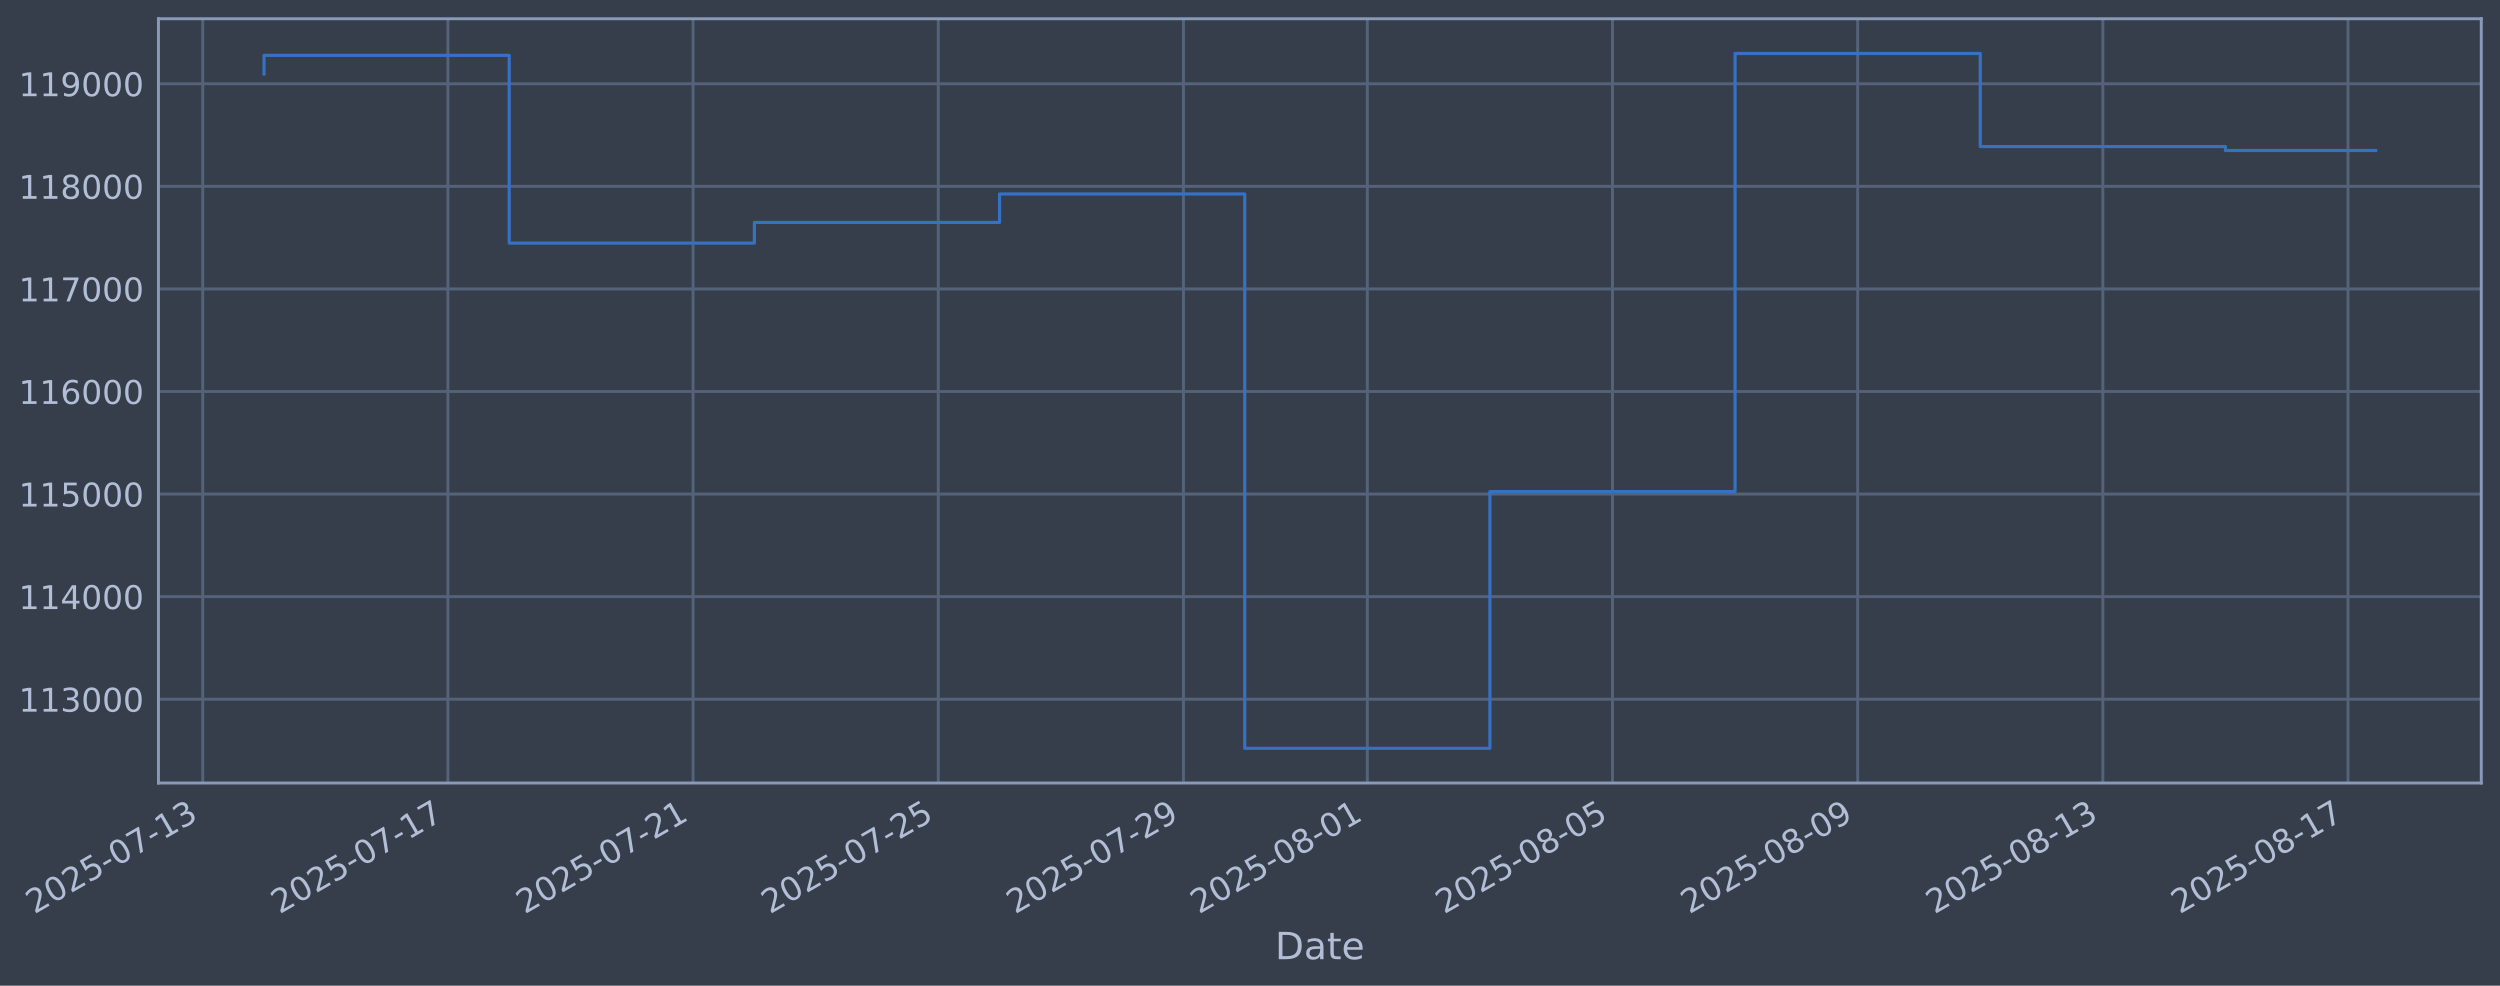
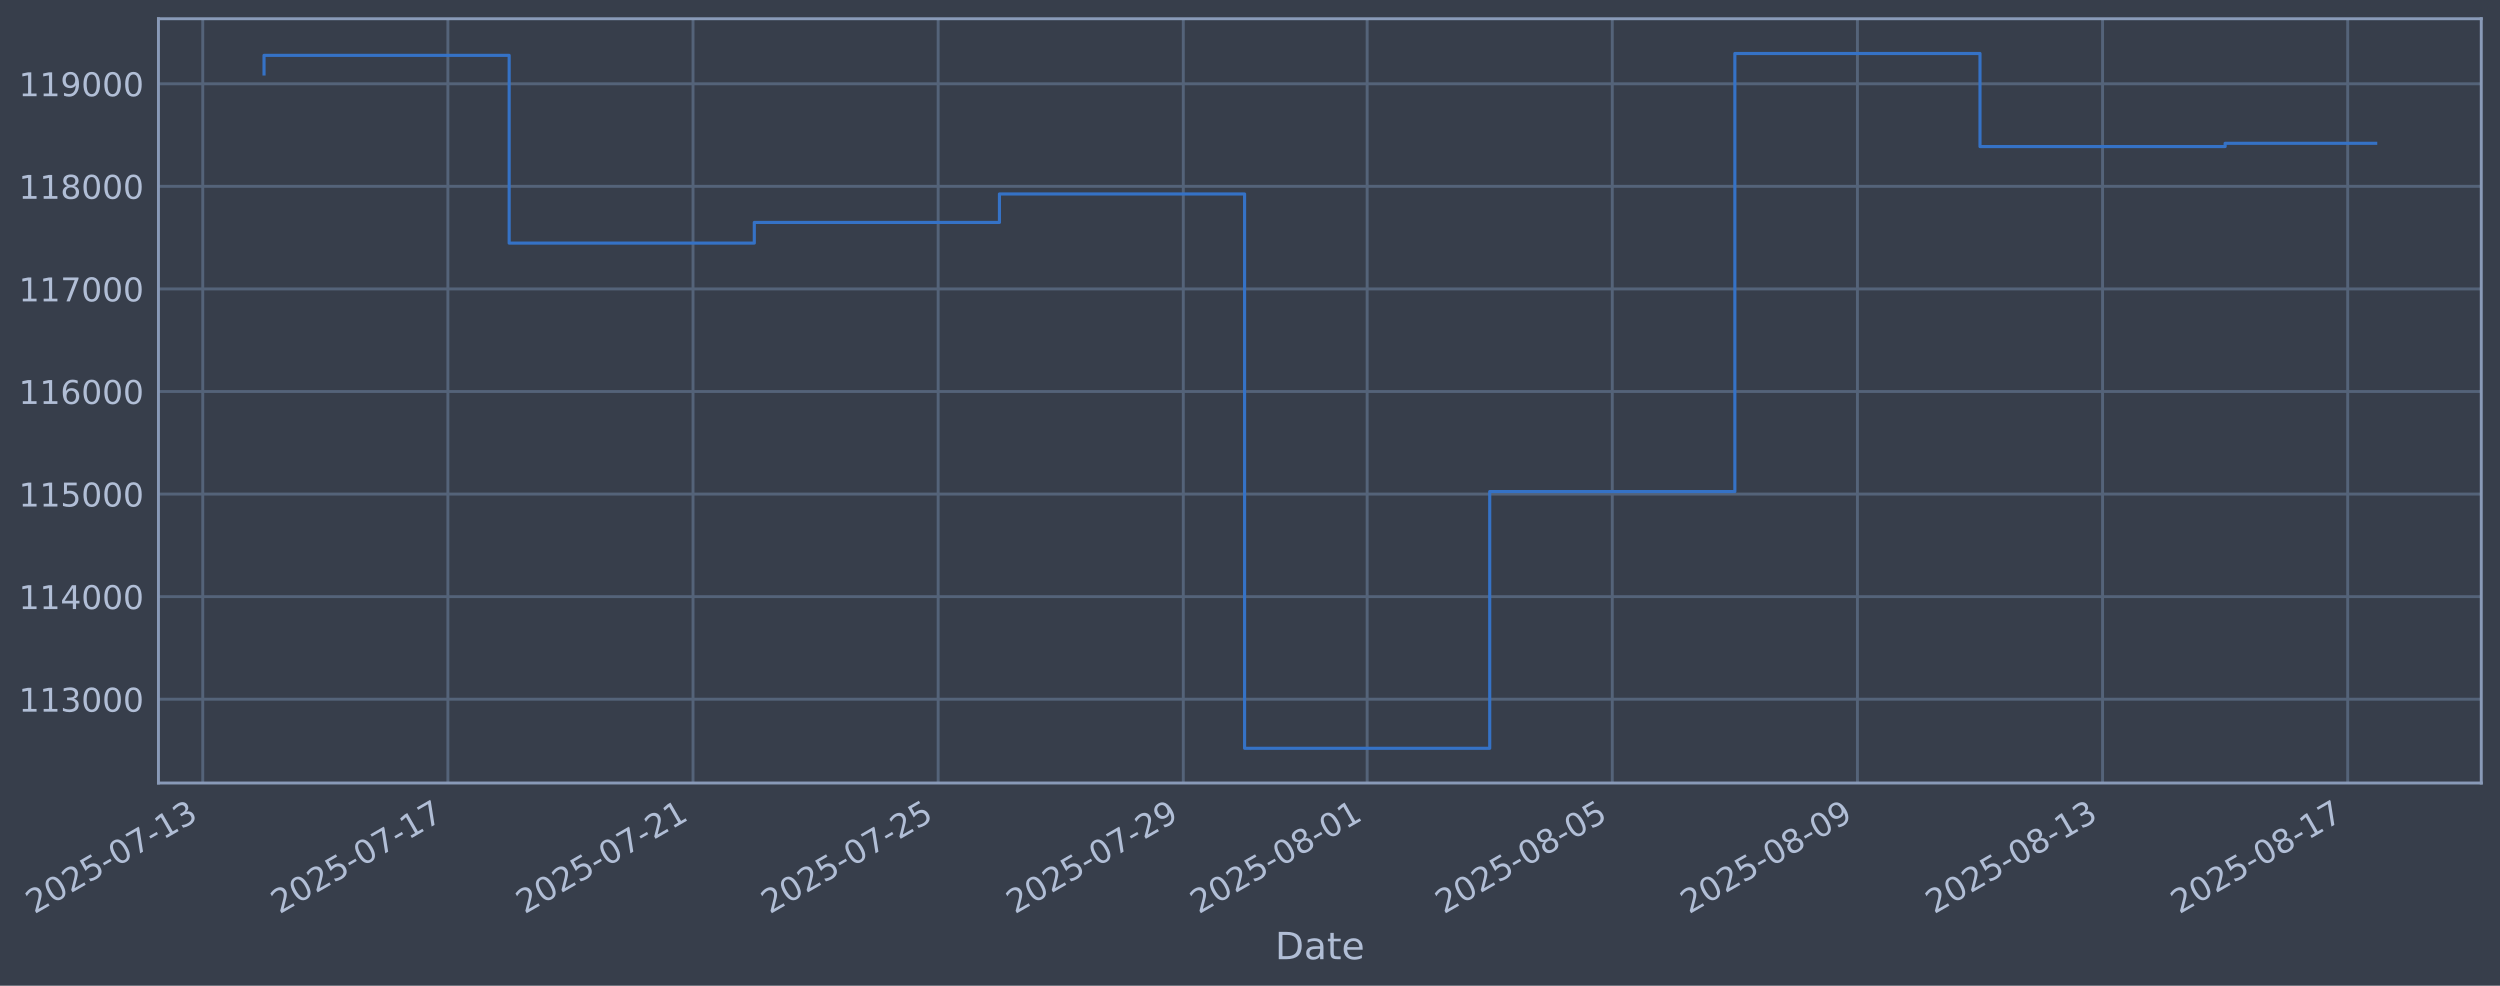
<svg xmlns="http://www.w3.org/2000/svg" xmlns:xlink="http://www.w3.org/1999/xlink" width="960.9pt" height="378.87pt" viewBox="0 0 960.9 378.87" version="1.1">
  <defs>
    <style type="text/css">*{stroke-linejoin: round; stroke-linecap: butt}</style>
  </defs>
  <g id="figure_1">
    <g id="patch_1">
      <path d="M 0 378.87  L 960.9 378.87  L 960.9 0  L 0 0  z " style="fill: #373e4b" />
    </g>
    <g id="axes_1">
      <g id="patch_2">
        <path d="M 60.901 300.96  L 953.701 300.96  L 953.701 7.2  L 60.901 7.2  z " style="fill: #373e4b" />
      </g>
      <g id="matplotlib.axis_1">
        <g id="xtick_1">
          <g id="line2d_1">
-             <path d="M 77.923 300.96  L 77.923 7.2  " clip-path="url(#p3d80b67b2b)" style="fill: none; stroke: #546379; stroke-width: 1.12; stroke-linecap: square" />
+             <path d="M 77.927 300.96  L 77.927 7.2  " clip-path="url(#p15c152b1e1)" style="fill: none; stroke: #546379; stroke-width: 1.12; stroke-linecap: square" />
          </g>
          <g id="line2d_2" />
          <g id="text_1">
-             <g style="fill: #b1bed6" transform="translate(13.19792 351.4642) rotate(-30) scale(0.126 -0.126)">
+             <g style="fill: #b1bed6" transform="translate(13.20157 351.4642) rotate(-30) scale(0.126 -0.126)">
              <defs>
                <path id="DejaVuSans-32" d="M 1228 531  L 3431 531  L 3431 0  L 469 0  L 469 531  Q 828 903 1448 1529  Q 2069 2156 2228 2338  Q 2531 2678 2651 2914  Q 2772 3150 2772 3378  Q 2772 3750 2511 3984  Q 2250 4219 1831 4219  Q 1534 4219 1204 4116  Q 875 4013 500 3803  L 500 4441  Q 881 4594 1212 4672  Q 1544 4750 1819 4750  Q 2544 4750 2975 4387  Q 3406 4025 3406 3419  Q 3406 3131 3298 2873  Q 3191 2616 2906 2266  Q 2828 2175 2409 1742  Q 1991 1309 1228 531  z " transform="scale(0.015625)" />
                <path id="DejaVuSans-30" d="M 2034 4250  Q 1547 4250 1301 3770  Q 1056 3291 1056 2328  Q 1056 1369 1301 889  Q 1547 409 2034 409  Q 2525 409 2770 889  Q 3016 1369 3016 2328  Q 3016 3291 2770 3770  Q 2525 4250 2034 4250  z M 2034 4750  Q 2819 4750 3233 4129  Q 3647 3509 3647 2328  Q 3647 1150 3233 529  Q 2819 -91 2034 -91  Q 1250 -91 836 529  Q 422 1150 422 2328  Q 422 3509 836 4129  Q 1250 4750 2034 4750  z " transform="scale(0.015625)" />
                <path id="DejaVuSans-35" d="M 691 4666  L 3169 4666  L 3169 4134  L 1269 4134  L 1269 2991  Q 1406 3038 1543 3061  Q 1681 3084 1819 3084  Q 2600 3084 3056 2656  Q 3513 2228 3513 1497  Q 3513 744 3044 326  Q 2575 -91 1722 -91  Q 1428 -91 1123 -41  Q 819 9 494 109  L 494 744  Q 775 591 1075 516  Q 1375 441 1709 441  Q 2250 441 2565 725  Q 2881 1009 2881 1497  Q 2881 1984 2565 2268  Q 2250 2553 1709 2553  Q 1456 2553 1204 2497  Q 953 2441 691 2322  L 691 4666  z " transform="scale(0.015625)" />
                <path id="DejaVuSans-2d" d="M 313 2009  L 1997 2009  L 1997 1497  L 313 1497  L 313 2009  z " transform="scale(0.015625)" />
                <path id="DejaVuSans-37" d="M 525 4666  L 3525 4666  L 3525 4397  L 1831 0  L 1172 0  L 2766 4134  L 525 4134  L 525 4666  z " transform="scale(0.015625)" />
                <path id="DejaVuSans-31" d="M 794 531  L 1825 531  L 1825 4091  L 703 3866  L 703 4441  L 1819 4666  L 2450 4666  L 2450 531  L 3481 531  L 3481 0  L 794 0  L 794 531  z " transform="scale(0.015625)" />
                <path id="DejaVuSans-33" d="M 2597 2516  Q 3050 2419 3304 2112  Q 3559 1806 3559 1356  Q 3559 666 3084 287  Q 2609 -91 1734 -91  Q 1441 -91 1130 -33  Q 819 25 488 141  L 488 750  Q 750 597 1062 519  Q 1375 441 1716 441  Q 2309 441 2620 675  Q 2931 909 2931 1356  Q 2931 1769 2642 2001  Q 2353 2234 1838 2234  L 1294 2234  L 1294 2753  L 1863 2753  Q 2328 2753 2575 2939  Q 2822 3125 2822 3475  Q 2822 3834 2567 4026  Q 2313 4219 1838 4219  Q 1578 4219 1281 4162  Q 984 4106 628 3988  L 628 4550  Q 988 4650 1302 4700  Q 1616 4750 1894 4750  Q 2613 4750 3031 4423  Q 3450 4097 3450 3541  Q 3450 3153 3228 2886  Q 3006 2619 2597 2516  z " transform="scale(0.015625)" />
              </defs>
              <use xlink:href="#DejaVuSans-32" />
              <use xlink:href="#DejaVuSans-30" transform="translate(63.62305 0)" />
              <use xlink:href="#DejaVuSans-32" transform="translate(127.2461 0)" />
              <use xlink:href="#DejaVuSans-35" transform="translate(190.8691 0)" />
              <use xlink:href="#DejaVuSans-2d" transform="translate(254.4922 0)" />
              <use xlink:href="#DejaVuSans-30" transform="translate(290.5762 0)" />
              <use xlink:href="#DejaVuSans-37" transform="translate(354.1992 0)" />
              <use xlink:href="#DejaVuSans-2d" transform="translate(417.8223 0)" />
              <use xlink:href="#DejaVuSans-31" transform="translate(453.9062 0)" />
              <use xlink:href="#DejaVuSans-33" transform="translate(517.5293 0)" />
            </g>
          </g>
        </g>
        <g id="xtick_2">
          <g id="line2d_3">
-             <path d="M 172.159 300.96  L 172.159 7.2  " clip-path="url(#p3d80b67b2b)" style="fill: none; stroke: #546379; stroke-width: 1.12; stroke-linecap: square" />
+             <path d="M 172.148 300.96  L 172.148 7.2  " clip-path="url(#p15c152b1e1)" style="fill: none; stroke: #546379; stroke-width: 1.12; stroke-linecap: square" />
          </g>
          <g id="line2d_4" />
          <g id="text_2">
-             <g style="fill: #b1bed6" transform="translate(107.4335 351.4642) rotate(-30) scale(0.126 -0.126)">
+             <g style="fill: #b1bed6" transform="translate(107.4225 351.4642) rotate(-30) scale(0.126 -0.126)">
              <use xlink:href="#DejaVuSans-32" />
              <use xlink:href="#DejaVuSans-30" transform="translate(63.62305 0)" />
              <use xlink:href="#DejaVuSans-32" transform="translate(127.2461 0)" />
              <use xlink:href="#DejaVuSans-35" transform="translate(190.8691 0)" />
              <use xlink:href="#DejaVuSans-2d" transform="translate(254.4922 0)" />
              <use xlink:href="#DejaVuSans-30" transform="translate(290.5762 0)" />
              <use xlink:href="#DejaVuSans-37" transform="translate(354.1992 0)" />
              <use xlink:href="#DejaVuSans-2d" transform="translate(417.8223 0)" />
              <use xlink:href="#DejaVuSans-31" transform="translate(453.9062 0)" />
              <use xlink:href="#DejaVuSans-37" transform="translate(517.5293 0)" />
            </g>
          </g>
        </g>
        <g id="xtick_3">
          <g id="line2d_5">
-             <path d="M 266.395 300.96  L 266.395 7.2  " clip-path="url(#p3d80b67b2b)" style="fill: none; stroke: #546379; stroke-width: 1.12; stroke-linecap: square" />
+             <path d="M 266.369 300.96  L 266.369 7.2  " clip-path="url(#p15c152b1e1)" style="fill: none; stroke: #546379; stroke-width: 1.12; stroke-linecap: square" />
          </g>
          <g id="line2d_6" />
          <g id="text_3">
-             <g style="fill: #b1bed6" transform="translate(201.6691 351.4642) rotate(-30) scale(0.126 -0.126)">
+             <g style="fill: #b1bed6" transform="translate(201.6435 351.4642) rotate(-30) scale(0.126 -0.126)">
              <use xlink:href="#DejaVuSans-32" />
              <use xlink:href="#DejaVuSans-30" transform="translate(63.62305 0)" />
              <use xlink:href="#DejaVuSans-32" transform="translate(127.2461 0)" />
              <use xlink:href="#DejaVuSans-35" transform="translate(190.8691 0)" />
              <use xlink:href="#DejaVuSans-2d" transform="translate(254.4922 0)" />
              <use xlink:href="#DejaVuSans-30" transform="translate(290.5762 0)" />
              <use xlink:href="#DejaVuSans-37" transform="translate(354.1992 0)" />
              <use xlink:href="#DejaVuSans-2d" transform="translate(417.8223 0)" />
              <use xlink:href="#DejaVuSans-32" transform="translate(453.9062 0)" />
              <use xlink:href="#DejaVuSans-31" transform="translate(517.5293 0)" />
            </g>
          </g>
        </g>
        <g id="xtick_4">
          <g id="line2d_7">
-             <path d="M 360.63 300.96  L 360.63 7.2  " clip-path="url(#p3d80b67b2b)" style="fill: none; stroke: #546379; stroke-width: 1.12; stroke-linecap: square" />
+             <path d="M 360.59 300.96  L 360.59 7.2  " clip-path="url(#p15c152b1e1)" style="fill: none; stroke: #546379; stroke-width: 1.12; stroke-linecap: square" />
          </g>
          <g id="line2d_8" />
          <g id="text_4">
-             <g style="fill: #b1bed6" transform="translate(295.9046 351.4642) rotate(-30) scale(0.126 -0.126)">
+             <g style="fill: #b1bed6" transform="translate(295.8645 351.4642) rotate(-30) scale(0.126 -0.126)">
              <use xlink:href="#DejaVuSans-32" />
              <use xlink:href="#DejaVuSans-30" transform="translate(63.62305 0)" />
              <use xlink:href="#DejaVuSans-32" transform="translate(127.2461 0)" />
              <use xlink:href="#DejaVuSans-35" transform="translate(190.8691 0)" />
              <use xlink:href="#DejaVuSans-2d" transform="translate(254.4922 0)" />
              <use xlink:href="#DejaVuSans-30" transform="translate(290.5762 0)" />
              <use xlink:href="#DejaVuSans-37" transform="translate(354.1992 0)" />
              <use xlink:href="#DejaVuSans-2d" transform="translate(417.8223 0)" />
              <use xlink:href="#DejaVuSans-32" transform="translate(453.9062 0)" />
              <use xlink:href="#DejaVuSans-35" transform="translate(517.5293 0)" />
            </g>
          </g>
        </g>
        <g id="xtick_5">
          <g id="line2d_9">
-             <path d="M 454.866 300.96  L 454.866 7.2  " clip-path="url(#p3d80b67b2b)" style="fill: none; stroke: #546379; stroke-width: 1.12; stroke-linecap: square" />
+             <path d="M 454.811 300.96  L 454.811 7.2  " clip-path="url(#p15c152b1e1)" style="fill: none; stroke: #546379; stroke-width: 1.12; stroke-linecap: square" />
          </g>
          <g id="line2d_10" />
          <g id="text_5">
-             <g style="fill: #b1bed6" transform="translate(390.1402 351.4642) rotate(-30) scale(0.126 -0.126)">
+             <g style="fill: #b1bed6" transform="translate(390.0854 351.4642) rotate(-30) scale(0.126 -0.126)">
              <defs>
                <path id="DejaVuSans-39" d="M 703 97  L 703 672  Q 941 559 1184 500  Q 1428 441 1663 441  Q 2288 441 2617 861  Q 2947 1281 2994 2138  Q 2813 1869 2534 1725  Q 2256 1581 1919 1581  Q 1219 1581 811 2004  Q 403 2428 403 3163  Q 403 3881 828 4315  Q 1253 4750 1959 4750  Q 2769 4750 3195 4129  Q 3622 3509 3622 2328  Q 3622 1225 3098 567  Q 2575 -91 1691 -91  Q 1453 -91 1209 -44  Q 966 3 703 97  z M 1959 2075  Q 2384 2075 2632 2365  Q 2881 2656 2881 3163  Q 2881 3666 2632 3958  Q 2384 4250 1959 4250  Q 1534 4250 1286 3958  Q 1038 3666 1038 3163  Q 1038 2656 1286 2365  Q 1534 2075 1959 2075  z " transform="scale(0.015625)" />
              </defs>
              <use xlink:href="#DejaVuSans-32" />
              <use xlink:href="#DejaVuSans-30" transform="translate(63.62305 0)" />
              <use xlink:href="#DejaVuSans-32" transform="translate(127.2461 0)" />
              <use xlink:href="#DejaVuSans-35" transform="translate(190.8691 0)" />
              <use xlink:href="#DejaVuSans-2d" transform="translate(254.4922 0)" />
              <use xlink:href="#DejaVuSans-30" transform="translate(290.5762 0)" />
              <use xlink:href="#DejaVuSans-37" transform="translate(354.1992 0)" />
              <use xlink:href="#DejaVuSans-2d" transform="translate(417.8223 0)" />
              <use xlink:href="#DejaVuSans-32" transform="translate(453.9062 0)" />
              <use xlink:href="#DejaVuSans-39" transform="translate(517.5293 0)" />
            </g>
          </g>
        </g>
        <g id="xtick_6">
          <g id="line2d_11">
-             <path d="M 525.542 300.96  L 525.542 7.2  " clip-path="url(#p3d80b67b2b)" style="fill: none; stroke: #546379; stroke-width: 1.12; stroke-linecap: square" />
+             <path d="M 525.477 300.96  L 525.477 7.2  " clip-path="url(#p15c152b1e1)" style="fill: none; stroke: #546379; stroke-width: 1.12; stroke-linecap: square" />
          </g>
          <g id="line2d_12" />
          <g id="text_6">
-             <g style="fill: #b1bed6" transform="translate(460.8169 351.4642) rotate(-30) scale(0.126 -0.126)">
+             <g style="fill: #b1bed6" transform="translate(460.7512 351.4642) rotate(-30) scale(0.126 -0.126)">
              <defs>
                <path id="DejaVuSans-38" d="M 2034 2216  Q 1584 2216 1326 1975  Q 1069 1734 1069 1313  Q 1069 891 1326 650  Q 1584 409 2034 409  Q 2484 409 2743 651  Q 3003 894 3003 1313  Q 3003 1734 2745 1975  Q 2488 2216 2034 2216  z M 1403 2484  Q 997 2584 770 2862  Q 544 3141 544 3541  Q 544 4100 942 4425  Q 1341 4750 2034 4750  Q 2731 4750 3128 4425  Q 3525 4100 3525 3541  Q 3525 3141 3298 2862  Q 3072 2584 2669 2484  Q 3125 2378 3379 2068  Q 3634 1759 3634 1313  Q 3634 634 3220 271  Q 2806 -91 2034 -91  Q 1263 -91 848 271  Q 434 634 434 1313  Q 434 1759 690 2068  Q 947 2378 1403 2484  z M 1172 3481  Q 1172 3119 1398 2916  Q 1625 2713 2034 2713  Q 2441 2713 2670 2916  Q 2900 3119 2900 3481  Q 2900 3844 2670 4047  Q 2441 4250 2034 4250  Q 1625 4250 1398 4047  Q 1172 3844 1172 3481  z " transform="scale(0.015625)" />
              </defs>
              <use xlink:href="#DejaVuSans-32" />
              <use xlink:href="#DejaVuSans-30" transform="translate(63.62305 0)" />
              <use xlink:href="#DejaVuSans-32" transform="translate(127.2461 0)" />
              <use xlink:href="#DejaVuSans-35" transform="translate(190.8691 0)" />
              <use xlink:href="#DejaVuSans-2d" transform="translate(254.4922 0)" />
              <use xlink:href="#DejaVuSans-30" transform="translate(290.5762 0)" />
              <use xlink:href="#DejaVuSans-38" transform="translate(354.1992 0)" />
              <use xlink:href="#DejaVuSans-2d" transform="translate(417.8223 0)" />
              <use xlink:href="#DejaVuSans-30" transform="translate(453.9062 0)" />
              <use xlink:href="#DejaVuSans-31" transform="translate(517.5293 0)" />
            </g>
          </g>
        </g>
        <g id="xtick_7">
          <g id="line2d_13">
-             <path d="M 619.778 300.96  L 619.778 7.2  " clip-path="url(#p3d80b67b2b)" style="fill: none; stroke: #546379; stroke-width: 1.12; stroke-linecap: square" />
+             <path d="M 619.698 300.96  L 619.698 7.2  " clip-path="url(#p15c152b1e1)" style="fill: none; stroke: #546379; stroke-width: 1.12; stroke-linecap: square" />
          </g>
          <g id="line2d_14" />
          <g id="text_7">
-             <g style="fill: #b1bed6" transform="translate(555.0525 351.4642) rotate(-30) scale(0.126 -0.126)">
+             <g style="fill: #b1bed6" transform="translate(554.9721 351.4642) rotate(-30) scale(0.126 -0.126)">
              <use xlink:href="#DejaVuSans-32" />
              <use xlink:href="#DejaVuSans-30" transform="translate(63.62305 0)" />
              <use xlink:href="#DejaVuSans-32" transform="translate(127.2461 0)" />
              <use xlink:href="#DejaVuSans-35" transform="translate(190.8691 0)" />
              <use xlink:href="#DejaVuSans-2d" transform="translate(254.4922 0)" />
              <use xlink:href="#DejaVuSans-30" transform="translate(290.5762 0)" />
              <use xlink:href="#DejaVuSans-38" transform="translate(354.1992 0)" />
              <use xlink:href="#DejaVuSans-2d" transform="translate(417.8223 0)" />
              <use xlink:href="#DejaVuSans-30" transform="translate(453.9062 0)" />
              <use xlink:href="#DejaVuSans-35" transform="translate(517.5293 0)" />
            </g>
          </g>
        </g>
        <g id="xtick_8">
          <g id="line2d_15">
-             <path d="M 714.014 300.96  L 714.014 7.2  " clip-path="url(#p3d80b67b2b)" style="fill: none; stroke: #546379; stroke-width: 1.12; stroke-linecap: square" />
+             <path d="M 713.919 300.96  L 713.919 7.2  " clip-path="url(#p15c152b1e1)" style="fill: none; stroke: #546379; stroke-width: 1.12; stroke-linecap: square" />
          </g>
          <g id="line2d_16" />
          <g id="text_8">
-             <g style="fill: #b1bed6" transform="translate(649.2881 351.4642) rotate(-30) scale(0.126 -0.126)">
+             <g style="fill: #b1bed6" transform="translate(649.1931 351.4642) rotate(-30) scale(0.126 -0.126)">
              <use xlink:href="#DejaVuSans-32" />
              <use xlink:href="#DejaVuSans-30" transform="translate(63.62305 0)" />
              <use xlink:href="#DejaVuSans-32" transform="translate(127.2461 0)" />
              <use xlink:href="#DejaVuSans-35" transform="translate(190.8691 0)" />
              <use xlink:href="#DejaVuSans-2d" transform="translate(254.4922 0)" />
              <use xlink:href="#DejaVuSans-30" transform="translate(290.5762 0)" />
              <use xlink:href="#DejaVuSans-38" transform="translate(354.1992 0)" />
              <use xlink:href="#DejaVuSans-2d" transform="translate(417.8223 0)" />
              <use xlink:href="#DejaVuSans-30" transform="translate(453.9062 0)" />
              <use xlink:href="#DejaVuSans-39" transform="translate(517.5293 0)" />
            </g>
          </g>
        </g>
        <g id="xtick_9">
          <g id="line2d_17">
-             <path d="M 808.249 300.96  L 808.249 7.2  " clip-path="url(#p3d80b67b2b)" style="fill: none; stroke: #546379; stroke-width: 1.12; stroke-linecap: square" />
+             <path d="M 808.14 300.96  L 808.14 7.2  " clip-path="url(#p15c152b1e1)" style="fill: none; stroke: #546379; stroke-width: 1.12; stroke-linecap: square" />
          </g>
          <g id="line2d_18" />
          <g id="text_9">
-             <g style="fill: #b1bed6" transform="translate(743.5236 351.4642) rotate(-30) scale(0.126 -0.126)">
+             <g style="fill: #b1bed6" transform="translate(743.4141 351.4642) rotate(-30) scale(0.126 -0.126)">
              <use xlink:href="#DejaVuSans-32" />
              <use xlink:href="#DejaVuSans-30" transform="translate(63.62305 0)" />
              <use xlink:href="#DejaVuSans-32" transform="translate(127.2461 0)" />
              <use xlink:href="#DejaVuSans-35" transform="translate(190.8691 0)" />
              <use xlink:href="#DejaVuSans-2d" transform="translate(254.4922 0)" />
              <use xlink:href="#DejaVuSans-30" transform="translate(290.5762 0)" />
              <use xlink:href="#DejaVuSans-38" transform="translate(354.1992 0)" />
              <use xlink:href="#DejaVuSans-2d" transform="translate(417.8223 0)" />
              <use xlink:href="#DejaVuSans-31" transform="translate(453.9062 0)" />
              <use xlink:href="#DejaVuSans-33" transform="translate(517.5293 0)" />
            </g>
          </g>
        </g>
        <g id="xtick_10">
          <g id="line2d_19">
-             <path d="M 902.485 300.96  L 902.485 7.2  " clip-path="url(#p3d80b67b2b)" style="fill: none; stroke: #546379; stroke-width: 1.12; stroke-linecap: square" />
+             <path d="M 902.361 300.96  L 902.361 7.2  " clip-path="url(#p15c152b1e1)" style="fill: none; stroke: #546379; stroke-width: 1.12; stroke-linecap: square" />
          </g>
          <g id="line2d_20" />
          <g id="text_10">
-             <g style="fill: #b1bed6" transform="translate(837.7592 351.4642) rotate(-30) scale(0.126 -0.126)">
+             <g style="fill: #b1bed6" transform="translate(837.635 351.4642) rotate(-30) scale(0.126 -0.126)">
              <use xlink:href="#DejaVuSans-32" />
              <use xlink:href="#DejaVuSans-30" transform="translate(63.62305 0)" />
              <use xlink:href="#DejaVuSans-32" transform="translate(127.2461 0)" />
              <use xlink:href="#DejaVuSans-35" transform="translate(190.8691 0)" />
              <use xlink:href="#DejaVuSans-2d" transform="translate(254.4922 0)" />
              <use xlink:href="#DejaVuSans-30" transform="translate(290.5762 0)" />
              <use xlink:href="#DejaVuSans-38" transform="translate(354.1992 0)" />
              <use xlink:href="#DejaVuSans-2d" transform="translate(417.8223 0)" />
              <use xlink:href="#DejaVuSans-31" transform="translate(453.9062 0)" />
              <use xlink:href="#DejaVuSans-37" transform="translate(517.5293 0)" />
            </g>
          </g>
        </g>
        <g id="text_11">
          <g style="fill: #b1bed6" transform="translate(490.0914 368.6753) scale(0.144 -0.144)">
            <defs>
              <path id="DejaVuSans-44" d="M 1259 4147  L 1259 519  L 2022 519  Q 2988 519 3436 956  Q 3884 1394 3884 2338  Q 3884 3275 3436 3711  Q 2988 4147 2022 4147  L 1259 4147  z M 628 4666  L 1925 4666  Q 3281 4666 3915 4102  Q 4550 3538 4550 2338  Q 4550 1131 3912 565  Q 3275 0 1925 0  L 628 0  L 628 4666  z " transform="scale(0.015625)" />
              <path id="DejaVuSans-61" d="M 2194 1759  Q 1497 1759 1228 1600  Q 959 1441 959 1056  Q 959 750 1161 570  Q 1363 391 1709 391  Q 2188 391 2477 730  Q 2766 1069 2766 1631  L 2766 1759  L 2194 1759  z M 3341 1997  L 3341 0  L 2766 0  L 2766 531  Q 2569 213 2275 61  Q 1981 -91 1556 -91  Q 1019 -91 701 211  Q 384 513 384 1019  Q 384 1609 779 1909  Q 1175 2209 1959 2209  L 2766 2209  L 2766 2266  Q 2766 2663 2505 2880  Q 2244 3097 1772 3097  Q 1472 3097 1187 3025  Q 903 2953 641 2809  L 641 3341  Q 956 3463 1253 3523  Q 1550 3584 1831 3584  Q 2591 3584 2966 3190  Q 3341 2797 3341 1997  z " transform="scale(0.015625)" />
              <path id="DejaVuSans-74" d="M 1172 4494  L 1172 3500  L 2356 3500  L 2356 3053  L 1172 3053  L 1172 1153  Q 1172 725 1289 603  Q 1406 481 1766 481  L 2356 481  L 2356 0  L 1766 0  Q 1100 0 847 248  Q 594 497 594 1153  L 594 3053  L 172 3053  L 172 3500  L 594 3500  L 594 4494  L 1172 4494  z " transform="scale(0.015625)" />
              <path id="DejaVuSans-65" d="M 3597 1894  L 3597 1613  L 953 1613  Q 991 1019 1311 708  Q 1631 397 2203 397  Q 2534 397 2845 478  Q 3156 559 3463 722  L 3463 178  Q 3153 47 2828 -22  Q 2503 -91 2169 -91  Q 1331 -91 842 396  Q 353 884 353 1716  Q 353 2575 817 3079  Q 1281 3584 2069 3584  Q 2775 3584 3186 3129  Q 3597 2675 3597 1894  z M 3022 2063  Q 3016 2534 2758 2815  Q 2500 3097 2075 3097  Q 1594 3097 1305 2825  Q 1016 2553 972 2059  L 3022 2063  z " transform="scale(0.015625)" />
            </defs>
            <use xlink:href="#DejaVuSans-44" />
            <use xlink:href="#DejaVuSans-61" transform="translate(77.00195 0)" />
            <use xlink:href="#DejaVuSans-74" transform="translate(138.2812 0)" />
            <use xlink:href="#DejaVuSans-65" transform="translate(177.4902 0)" />
          </g>
        </g>
      </g>
      <g id="matplotlib.axis_2">
        <g id="ytick_1">
          <g id="line2d_21">
-             <path d="M 60.901 268.75  L 953.701 268.75  " clip-path="url(#p3d80b67b2b)" style="fill: none; stroke: #546379; stroke-width: 1.12; stroke-linecap: square" />
+             <path d="M 60.901 268.75  L 953.701 268.75  " clip-path="url(#p15c152b1e1)" style="fill: none; stroke: #546379; stroke-width: 1.12; stroke-linecap: square" />
          </g>
          <g id="line2d_22" />
          <g id="text_12">
            <g style="fill: #b1bed6" transform="translate(7.2 273.5373) scale(0.126 -0.126)">
              <use xlink:href="#DejaVuSans-31" />
              <use xlink:href="#DejaVuSans-31" transform="translate(63.62305 0)" />
              <use xlink:href="#DejaVuSans-33" transform="translate(127.2461 0)" />
              <use xlink:href="#DejaVuSans-30" transform="translate(190.8691 0)" />
              <use xlink:href="#DejaVuSans-30" transform="translate(254.4922 0)" />
              <use xlink:href="#DejaVuSans-30" transform="translate(318.1152 0)" />
            </g>
          </g>
        </g>
        <g id="ytick_2">
          <g id="line2d_23">
-             <path d="M 60.901 229.325  L 953.701 229.325  " clip-path="url(#p3d80b67b2b)" style="fill: none; stroke: #546379; stroke-width: 1.12; stroke-linecap: square" />
+             <path d="M 60.901 229.325  L 953.701 229.325  " clip-path="url(#p15c152b1e1)" style="fill: none; stroke: #546379; stroke-width: 1.12; stroke-linecap: square" />
          </g>
          <g id="line2d_24" />
          <g id="text_13">
            <g style="fill: #b1bed6" transform="translate(7.2 234.1122) scale(0.126 -0.126)">
              <defs>
                <path id="DejaVuSans-34" d="M 2419 4116  L 825 1625  L 2419 1625  L 2419 4116  z M 2253 4666  L 3047 4666  L 3047 1625  L 3713 1625  L 3713 1100  L 3047 1100  L 3047 0  L 2419 0  L 2419 1100  L 313 1100  L 313 1709  L 2253 4666  z " transform="scale(0.015625)" />
              </defs>
              <use xlink:href="#DejaVuSans-31" />
              <use xlink:href="#DejaVuSans-31" transform="translate(63.62305 0)" />
              <use xlink:href="#DejaVuSans-34" transform="translate(127.2461 0)" />
              <use xlink:href="#DejaVuSans-30" transform="translate(190.8691 0)" />
              <use xlink:href="#DejaVuSans-30" transform="translate(254.4922 0)" />
              <use xlink:href="#DejaVuSans-30" transform="translate(318.1152 0)" />
            </g>
          </g>
        </g>
        <g id="ytick_3">
          <g id="line2d_25">
-             <path d="M 60.901 189.9  L 953.701 189.9  " clip-path="url(#p3d80b67b2b)" style="fill: none; stroke: #546379; stroke-width: 1.12; stroke-linecap: square" />
+             <path d="M 60.901 189.9  L 953.701 189.9  " clip-path="url(#p15c152b1e1)" style="fill: none; stroke: #546379; stroke-width: 1.12; stroke-linecap: square" />
          </g>
          <g id="line2d_26" />
          <g id="text_14">
            <g style="fill: #b1bed6" transform="translate(7.2 194.6871) scale(0.126 -0.126)">
              <use xlink:href="#DejaVuSans-31" />
              <use xlink:href="#DejaVuSans-31" transform="translate(63.62305 0)" />
              <use xlink:href="#DejaVuSans-35" transform="translate(127.2461 0)" />
              <use xlink:href="#DejaVuSans-30" transform="translate(190.8691 0)" />
              <use xlink:href="#DejaVuSans-30" transform="translate(254.4922 0)" />
              <use xlink:href="#DejaVuSans-30" transform="translate(318.1152 0)" />
            </g>
          </g>
        </g>
        <g id="ytick_4">
          <g id="line2d_27">
-             <path d="M 60.901 150.475  L 953.701 150.475  " clip-path="url(#p3d80b67b2b)" style="fill: none; stroke: #546379; stroke-width: 1.12; stroke-linecap: square" />
+             <path d="M 60.901 150.475  L 953.701 150.475  " clip-path="url(#p15c152b1e1)" style="fill: none; stroke: #546379; stroke-width: 1.12; stroke-linecap: square" />
          </g>
          <g id="line2d_28" />
          <g id="text_15">
            <g style="fill: #b1bed6" transform="translate(7.2 155.262) scale(0.126 -0.126)">
              <defs>
                <path id="DejaVuSans-36" d="M 2113 2584  Q 1688 2584 1439 2293  Q 1191 2003 1191 1497  Q 1191 994 1439 701  Q 1688 409 2113 409  Q 2538 409 2786 701  Q 3034 994 3034 1497  Q 3034 2003 2786 2293  Q 2538 2584 2113 2584  z M 3366 4563  L 3366 3988  Q 3128 4100 2886 4159  Q 2644 4219 2406 4219  Q 1781 4219 1451 3797  Q 1122 3375 1075 2522  Q 1259 2794 1537 2939  Q 1816 3084 2150 3084  Q 2853 3084 3261 2657  Q 3669 2231 3669 1497  Q 3669 778 3244 343  Q 2819 -91 2113 -91  Q 1303 -91 875 529  Q 447 1150 447 2328  Q 447 3434 972 4092  Q 1497 4750 2381 4750  Q 2619 4750 2861 4703  Q 3103 4656 3366 4563  z " transform="scale(0.015625)" />
              </defs>
              <use xlink:href="#DejaVuSans-31" />
              <use xlink:href="#DejaVuSans-31" transform="translate(63.62305 0)" />
              <use xlink:href="#DejaVuSans-36" transform="translate(127.2461 0)" />
              <use xlink:href="#DejaVuSans-30" transform="translate(190.8691 0)" />
              <use xlink:href="#DejaVuSans-30" transform="translate(254.4922 0)" />
              <use xlink:href="#DejaVuSans-30" transform="translate(318.1152 0)" />
            </g>
          </g>
        </g>
        <g id="ytick_5">
          <g id="line2d_29">
-             <path d="M 60.901 111.05  L 953.701 111.05  " clip-path="url(#p3d80b67b2b)" style="fill: none; stroke: #546379; stroke-width: 1.12; stroke-linecap: square" />
+             <path d="M 60.901 111.05  L 953.701 111.05  " clip-path="url(#p15c152b1e1)" style="fill: none; stroke: #546379; stroke-width: 1.12; stroke-linecap: square" />
          </g>
          <g id="line2d_30" />
          <g id="text_16">
            <g style="fill: #b1bed6" transform="translate(7.2 115.8369) scale(0.126 -0.126)">
              <use xlink:href="#DejaVuSans-31" />
              <use xlink:href="#DejaVuSans-31" transform="translate(63.62305 0)" />
              <use xlink:href="#DejaVuSans-37" transform="translate(127.2461 0)" />
              <use xlink:href="#DejaVuSans-30" transform="translate(190.8691 0)" />
              <use xlink:href="#DejaVuSans-30" transform="translate(254.4922 0)" />
              <use xlink:href="#DejaVuSans-30" transform="translate(318.1152 0)" />
            </g>
          </g>
        </g>
        <g id="ytick_6">
          <g id="line2d_31">
-             <path d="M 60.901 71.625  L 953.701 71.625  " clip-path="url(#p3d80b67b2b)" style="fill: none; stroke: #546379; stroke-width: 1.12; stroke-linecap: square" />
+             <path d="M 60.901 71.625  L 953.701 71.625  " clip-path="url(#p15c152b1e1)" style="fill: none; stroke: #546379; stroke-width: 1.12; stroke-linecap: square" />
          </g>
          <g id="line2d_32" />
          <g id="text_17">
            <g style="fill: #b1bed6" transform="translate(7.2 76.4118) scale(0.126 -0.126)">
              <use xlink:href="#DejaVuSans-31" />
              <use xlink:href="#DejaVuSans-31" transform="translate(63.62305 0)" />
              <use xlink:href="#DejaVuSans-38" transform="translate(127.2461 0)" />
              <use xlink:href="#DejaVuSans-30" transform="translate(190.8691 0)" />
              <use xlink:href="#DejaVuSans-30" transform="translate(254.4922 0)" />
              <use xlink:href="#DejaVuSans-30" transform="translate(318.1152 0)" />
            </g>
          </g>
        </g>
        <g id="ytick_7">
          <g id="line2d_33">
-             <path d="M 60.901 32.2  L 953.701 32.2  " clip-path="url(#p3d80b67b2b)" style="fill: none; stroke: #546379; stroke-width: 1.12; stroke-linecap: square" />
+             <path d="M 60.901 32.2  L 953.701 32.2  " clip-path="url(#p15c152b1e1)" style="fill: none; stroke: #546379; stroke-width: 1.12; stroke-linecap: square" />
          </g>
          <g id="line2d_34" />
          <g id="text_18">
            <g style="fill: #b1bed6" transform="translate(7.2 36.9867) scale(0.126 -0.126)">
              <use xlink:href="#DejaVuSans-31" />
              <use xlink:href="#DejaVuSans-31" transform="translate(63.62305 0)" />
              <use xlink:href="#DejaVuSans-39" transform="translate(127.2461 0)" />
              <use xlink:href="#DejaVuSans-30" transform="translate(190.8691 0)" />
              <use xlink:href="#DejaVuSans-30" transform="translate(254.4922 0)" />
              <use xlink:href="#DejaVuSans-30" transform="translate(318.1152 0)" />
            </g>
          </g>
        </g>
      </g>
      <g id="line2d_35">
-         <path d="M 101.482 28.439  L 101.482 21.285  L 195.718 21.285  L 195.718 93.435  L 289.953 93.435  L 289.953 85.489  L 384.189 85.489  L 384.189 74.56  L 478.425 74.56  L 478.425 287.607  L 572.66 287.607  L 572.66 188.936  L 666.896 188.936  L 666.896 20.553  L 761.131 20.553  L 761.131 56.332  L 855.367 56.332  L 855.367 57.855  L 913.119 57.855  " clip-path="url(#p3d80b67b2b)" style="fill: none; stroke: #3572c6; stroke-width: 1.2; stroke-linecap: square" />
+         <path d="M 101.482 28.439  L 101.482 21.285  L 195.703 21.285  L 195.703 93.435  L 289.924 93.435  L 289.924 85.489  L 384.145 85.489  L 384.145 74.56  L 478.366 74.56  L 478.366 287.607  L 572.587 287.607  L 572.587 188.936  L 666.808 188.936  L 666.808 20.553  L 761.029 20.553  L 761.029 56.332  L 855.25 56.332  L 855.25 55.085  L 913.119 55.085  " clip-path="url(#p15c152b1e1)" style="fill: none; stroke: #3572c6; stroke-width: 1.2; stroke-linecap: square" />
      </g>
      <g id="patch_3">
        <path d="M 60.901 300.96  L 60.901 7.2  " style="fill: none; stroke: #899ab8; stroke-width: 1.12; stroke-linejoin: miter; stroke-linecap: square" />
      </g>
      <g id="patch_4">
        <path d="M 953.701 300.96  L 953.701 7.2  " style="fill: none; stroke: #899ab8; stroke-width: 1.12; stroke-linejoin: miter; stroke-linecap: square" />
      </g>
      <g id="patch_5">
        <path d="M 60.901 300.96  L 953.701 300.96  " style="fill: none; stroke: #899ab8; stroke-width: 1.12; stroke-linejoin: miter; stroke-linecap: square" />
      </g>
      <g id="patch_6">
        <path d="M 60.901 7.2  L 953.701 7.2  " style="fill: none; stroke: #899ab8; stroke-width: 1.12; stroke-linejoin: miter; stroke-linecap: square" />
      </g>
    </g>
  </g>
  <defs>
-     <clipPath id="p3d80b67b2b">
+     <clipPath id="p15c152b1e1">
      <rect x="60.901" y="7.2" width="892.8" height="293.76" />
    </clipPath>
  </defs>
</svg>
